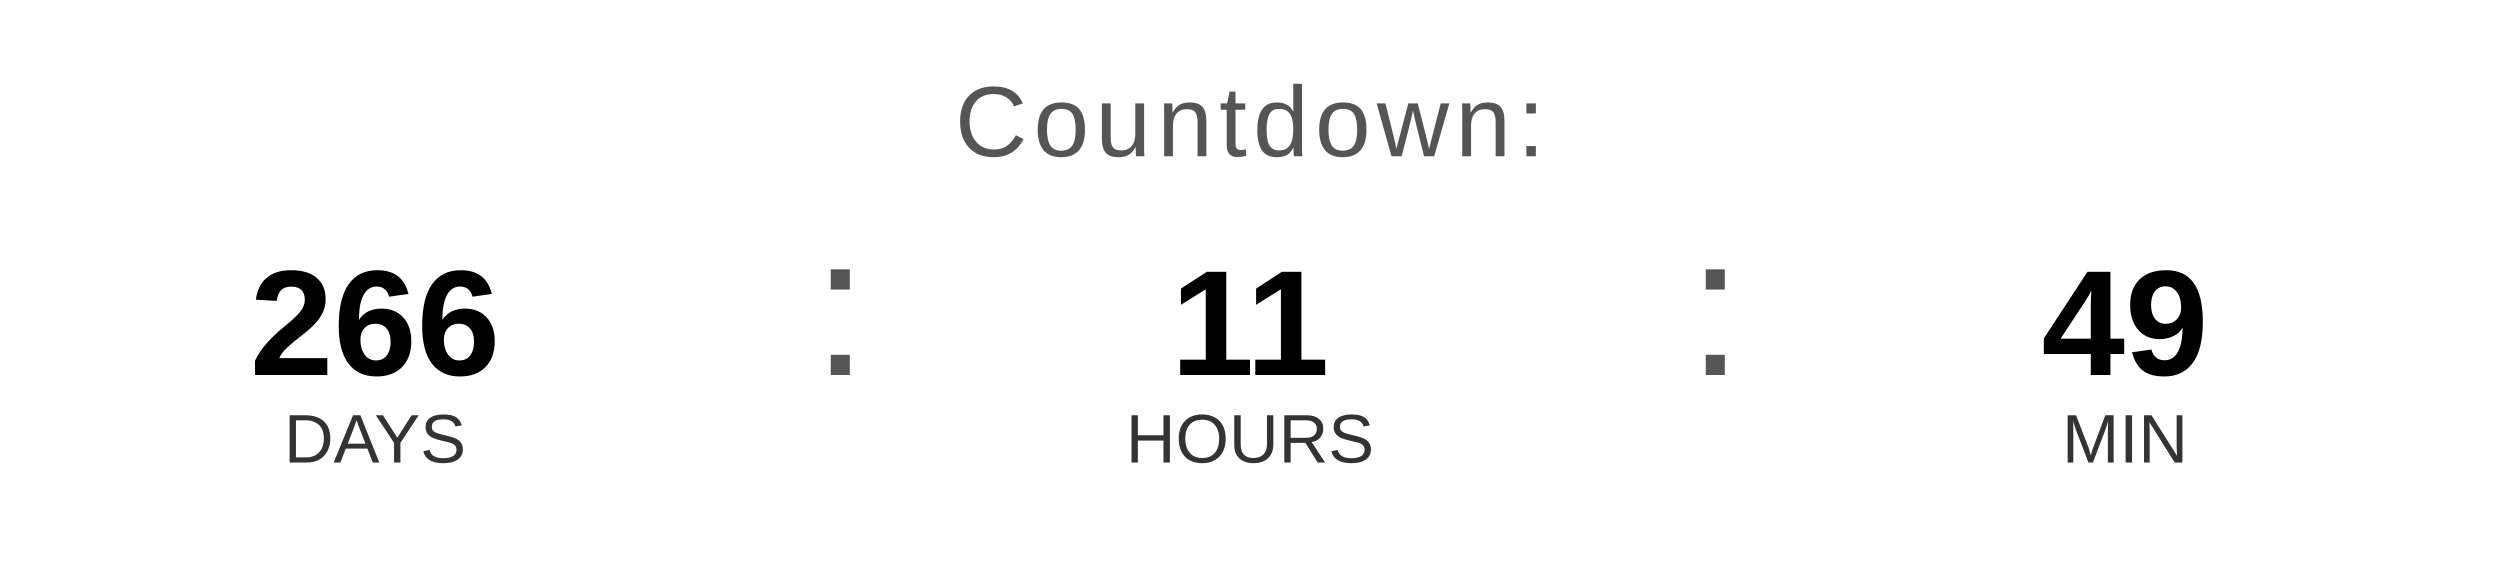
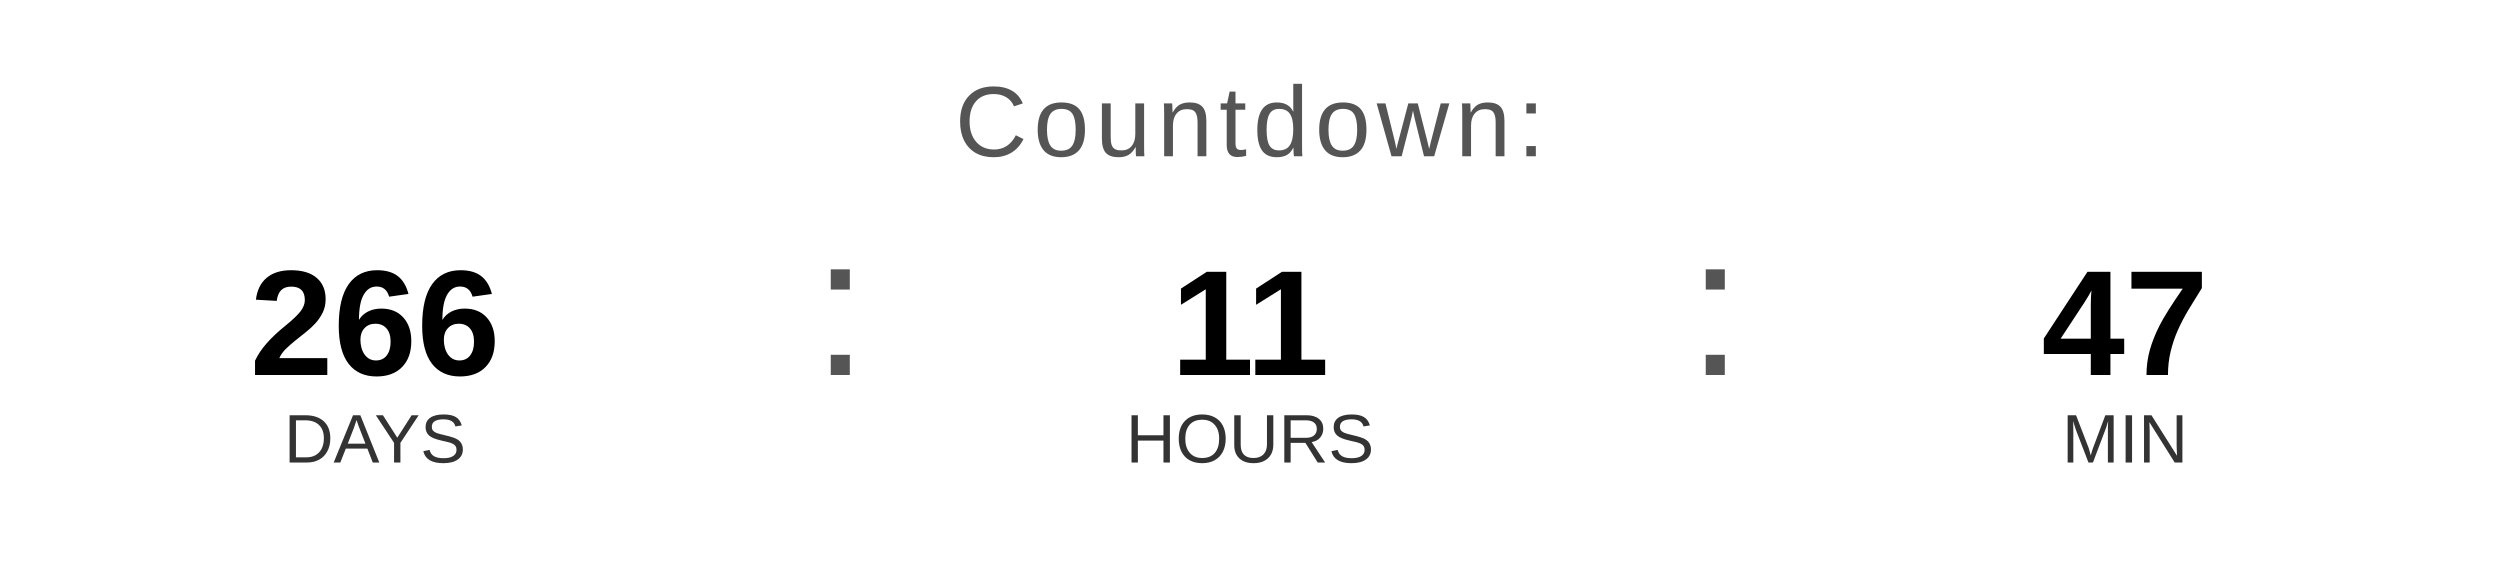
<svg xmlns="http://www.w3.org/2000/svg" width="400" height="90" viewBox="0 0 400 90">
  <text x="200" y="25" font-family="Arial, Helvetica, sans-serif" font-size="16" fill="#555555" text-anchor="middle" letter-spacing="1">
    Countdown:
  </text>
  <text x="60" y="60" font-family="Arial, Helvetica, sans-serif" font-size="24" font-weight="bold" fill="#000000" text-anchor="middle">266</text>
  <text x="60" y="74" font-family="Arial, Helvetica, sans-serif" font-size="11" fill="#333333" text-anchor="middle">DAYS</text>
  <text x="130" y="60" font-family="Arial, sans-serif" font-size="32" fill="#555555">:</text>
  <text x="200" y="60" font-family="Arial, Helvetica, sans-serif" font-size="24" font-weight="bold" fill="#000000" text-anchor="middle">11</text>
  <text x="200" y="74" font-family="Arial, Helvetica, sans-serif" font-size="11" fill="#333333" text-anchor="middle">HOURS</text>
  <text x="270" y="60" font-family="Arial, sans-serif" font-size="32" fill="#555555">:</text>
-   <text x="340" y="60" font-family="Arial, Helvetica, sans-serif" font-size="24" font-weight="bold" fill="#000000" text-anchor="middle">49</text>
+   <text x="340" y="60" font-family="Arial, Helvetica, sans-serif" font-size="24" font-weight="bold" fill="#000000" text-anchor="middle">47</text>
  <text x="340" y="74" font-family="Arial, Helvetica, sans-serif" font-size="11" fill="#333333" text-anchor="middle">MIN</text>
</svg>
